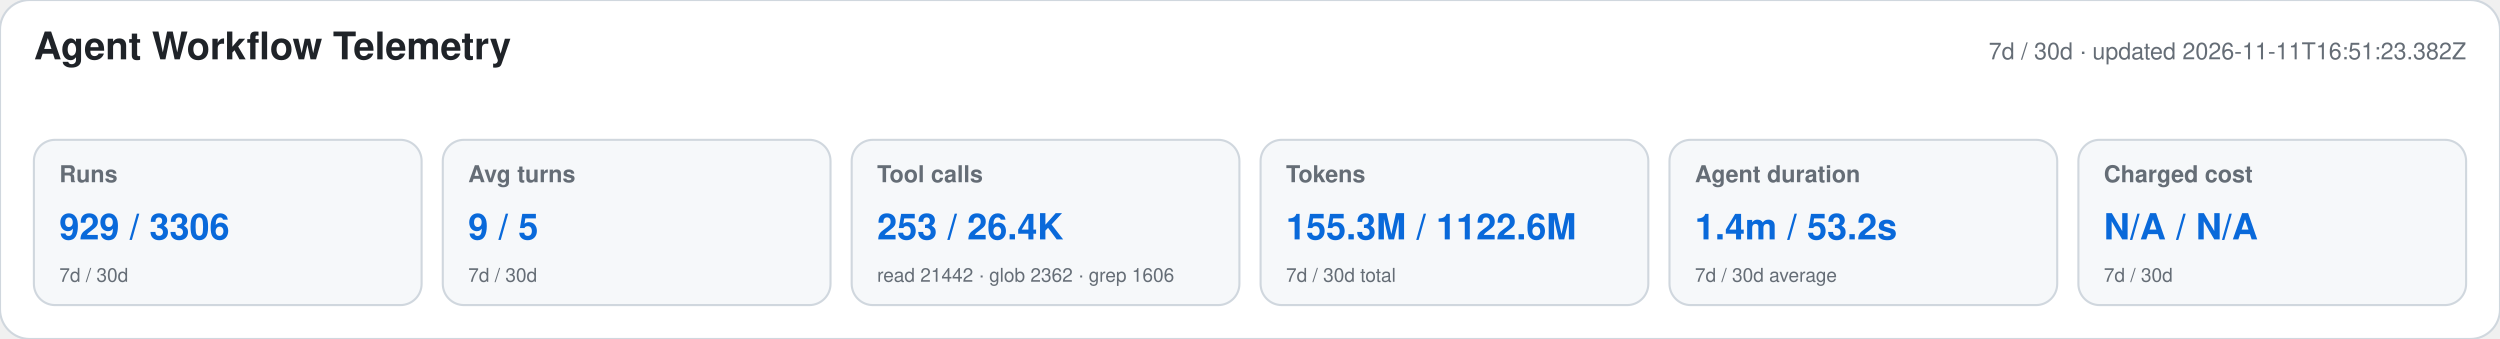
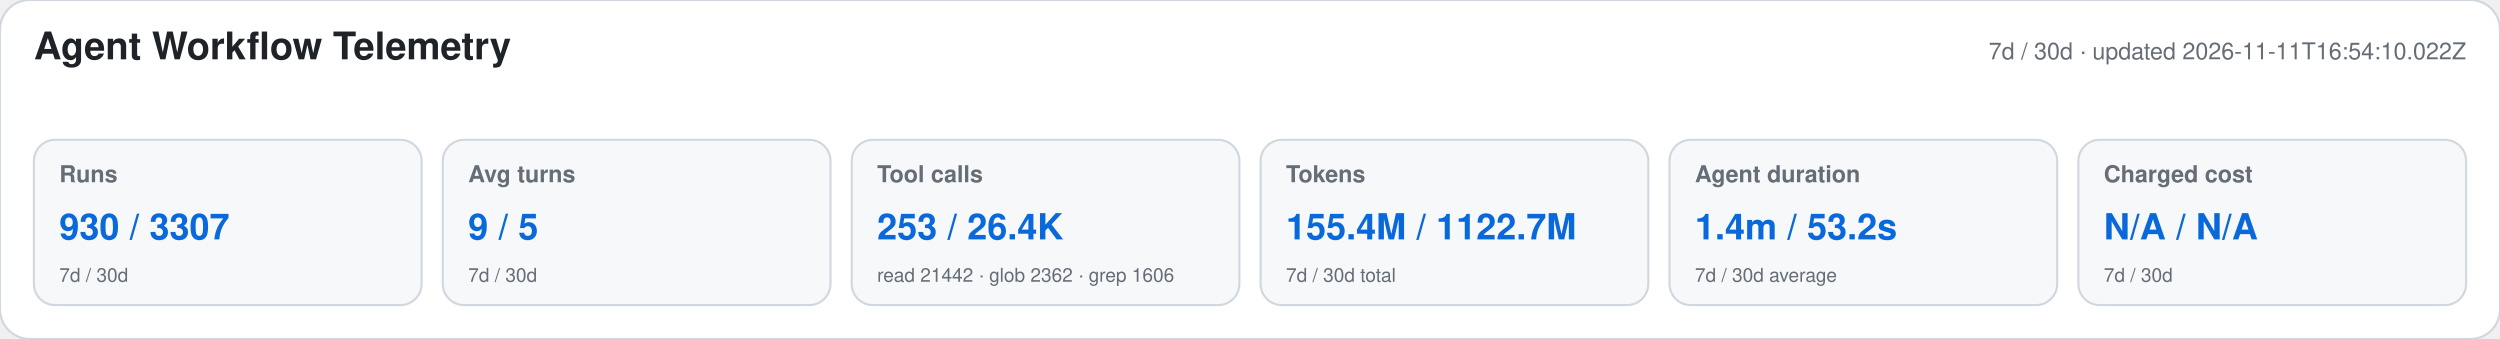
<svg xmlns="http://www.w3.org/2000/svg" width="1180" height="160" viewBox="0 0 1180 160" role="img" aria-labelledby="title desc">
  <style>text{font-family:-apple-system,BlinkMacSystemFont,"Segoe UI",Helvetica,Arial,sans-serif}.heading{font-size:18px;font-weight:650;fill:#1f2328}.meta,.label,.secondary{fill:#656d76}.meta,.label{font-size:11px}.label{font-weight:600}.primary{font-size:17px;font-weight:700;fill:#0969da}.secondary{font-size:9px}</style>
  <rect width="1180" height="160" rx="14" fill="#ffffff" stroke="#d0d7de" />
  <text x="16" y="28" class="heading">Agent Workflow Telemetry</text>
-   <text x="1164" y="28" text-anchor="end" class="meta">7d / 30d · updated 2026-11-11T16:51:23.382Z</text>
+   <text x="1164" y="28" text-anchor="end" class="meta">7d / 30d · updated 2026-11-11T16:54:10.022Z</text>
  <g>
    <rect x="16" y="66" width="183" height="78" rx="10" fill="#f6f8fa" stroke="#d0d7de" />
    <text x="28" y="86" class="label">Runs</text>
-     <text x="28" y="113" class="primary">929 / 3306</text>
+     <text x="28" y="113" class="primary">930 / 3307</text>
    <text x="28" y="133" class="secondary">7d / 30d</text>
  </g>
  <g>
    <rect x="209" y="66" width="183" height="78" rx="10" fill="#f6f8fa" stroke="#d0d7de" />
    <text x="221" y="86" class="label">Avg turns</text>
    <text x="221" y="113" class="primary">9 / 5</text>
    <text x="221" y="133" class="secondary">7d / 30d</text>
  </g>
  <g>
    <rect x="402" y="66" width="183" height="78" rx="10" fill="#f6f8fa" stroke="#d0d7de" />
    <text x="414" y="86" class="label">Tool calls</text>
    <text x="414" y="113" class="primary">253 / 26.4K</text>
    <text x="414" y="133" class="secondary">read 21442 · glob 2362 · grep 1606</text>
  </g>
  <g>
    <rect x="595" y="66" width="183" height="78" rx="10" fill="#f6f8fa" stroke="#d0d7de" />
    <text x="607" y="86" class="label">Tokens</text>
-     <text x="607" y="113" class="primary">155.3M / 1122.6M</text>
+     <text x="607" y="113" class="primary">155.4M / 1122.7M</text>
    <text x="607" y="133" class="secondary">7d / 30d total</text>
  </g>
  <g>
    <rect x="788" y="66" width="183" height="78" rx="10" fill="#f6f8fa" stroke="#d0d7de" />
    <text x="800" y="86" class="label">Agent duration</text>
    <text x="800" y="113" class="primary">1.4m / 53.2s</text>
    <text x="800" y="133" class="secondary">7d / 30d average</text>
  </g>
  <g>
    <rect x="981" y="66" width="183" height="78" rx="10" fill="#f6f8fa" stroke="#d0d7de" />
    <text x="993" y="86" class="label">Charged cost</text>
    <text x="993" y="113" class="primary">N/A / N/A</text>
    <text x="993" y="133" class="secondary">7d / 30d</text>
  </g>
</svg>
